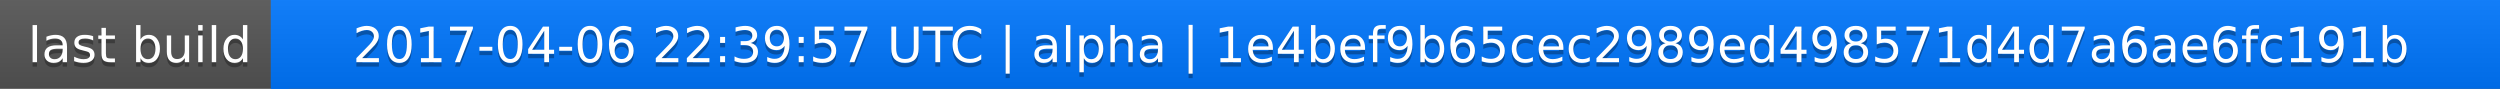
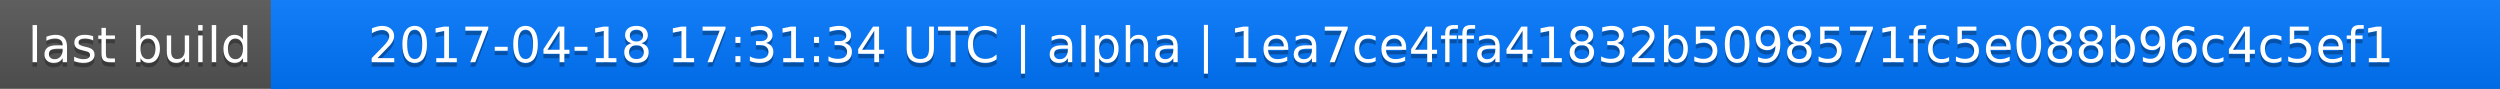
<svg xmlns="http://www.w3.org/2000/svg" width="563" height="20">
  <linearGradient id="a" x2="0" y2="100%">
    <stop offset="0" stop-color="#bbb" stop-opacity=".1" />
    <stop offset="1" stop-opacity=".1" />
  </linearGradient>
  <rect rx="0" width="563" height="20" fill="#555" />
  <rect rx="0" x="61" width="502" height="20" fill="#07f" />
  <path fill="#07f" d="M61 0h4v20h-4z" />
  <rect rx="0" width="563" height="20" fill="url(#a)" />
  <g fill="#fff" text-anchor="middle" font-family="DejaVu Sans,Verdana,Geneva,sans-serif" font-size="11">
    <text x="31.5" y="15" fill="#010101" fill-opacity=".3">last build</text>
    <text x="31.5" y="14">last build</text>
-     <text x="311" y="15" fill="#010101" fill-opacity=".3">2017-04-06 22:39:57 UTC | alpha | 1e4bef9b65cec2989ed498571d4d7a6ae6fc191b</text>
-     <text x="311" y="14">2017-04-06 22:39:57 UTC | alpha | 1e4bef9b65cec2989ed498571d4d7a6ae6fc191b</text>
+     <text x="311" y="15" fill="#010101" fill-opacity=".3">2017-04-18 17:31:34 UTC | alpha | 1ea7ce4ffa41832b5098571fc5e088b96c4c5ef1</text>
+     <text x="311" y="14">2017-04-18 17:31:34 UTC | alpha | 1ea7ce4ffa41832b5098571fc5e088b96c4c5ef1</text>
  </g>
</svg>
